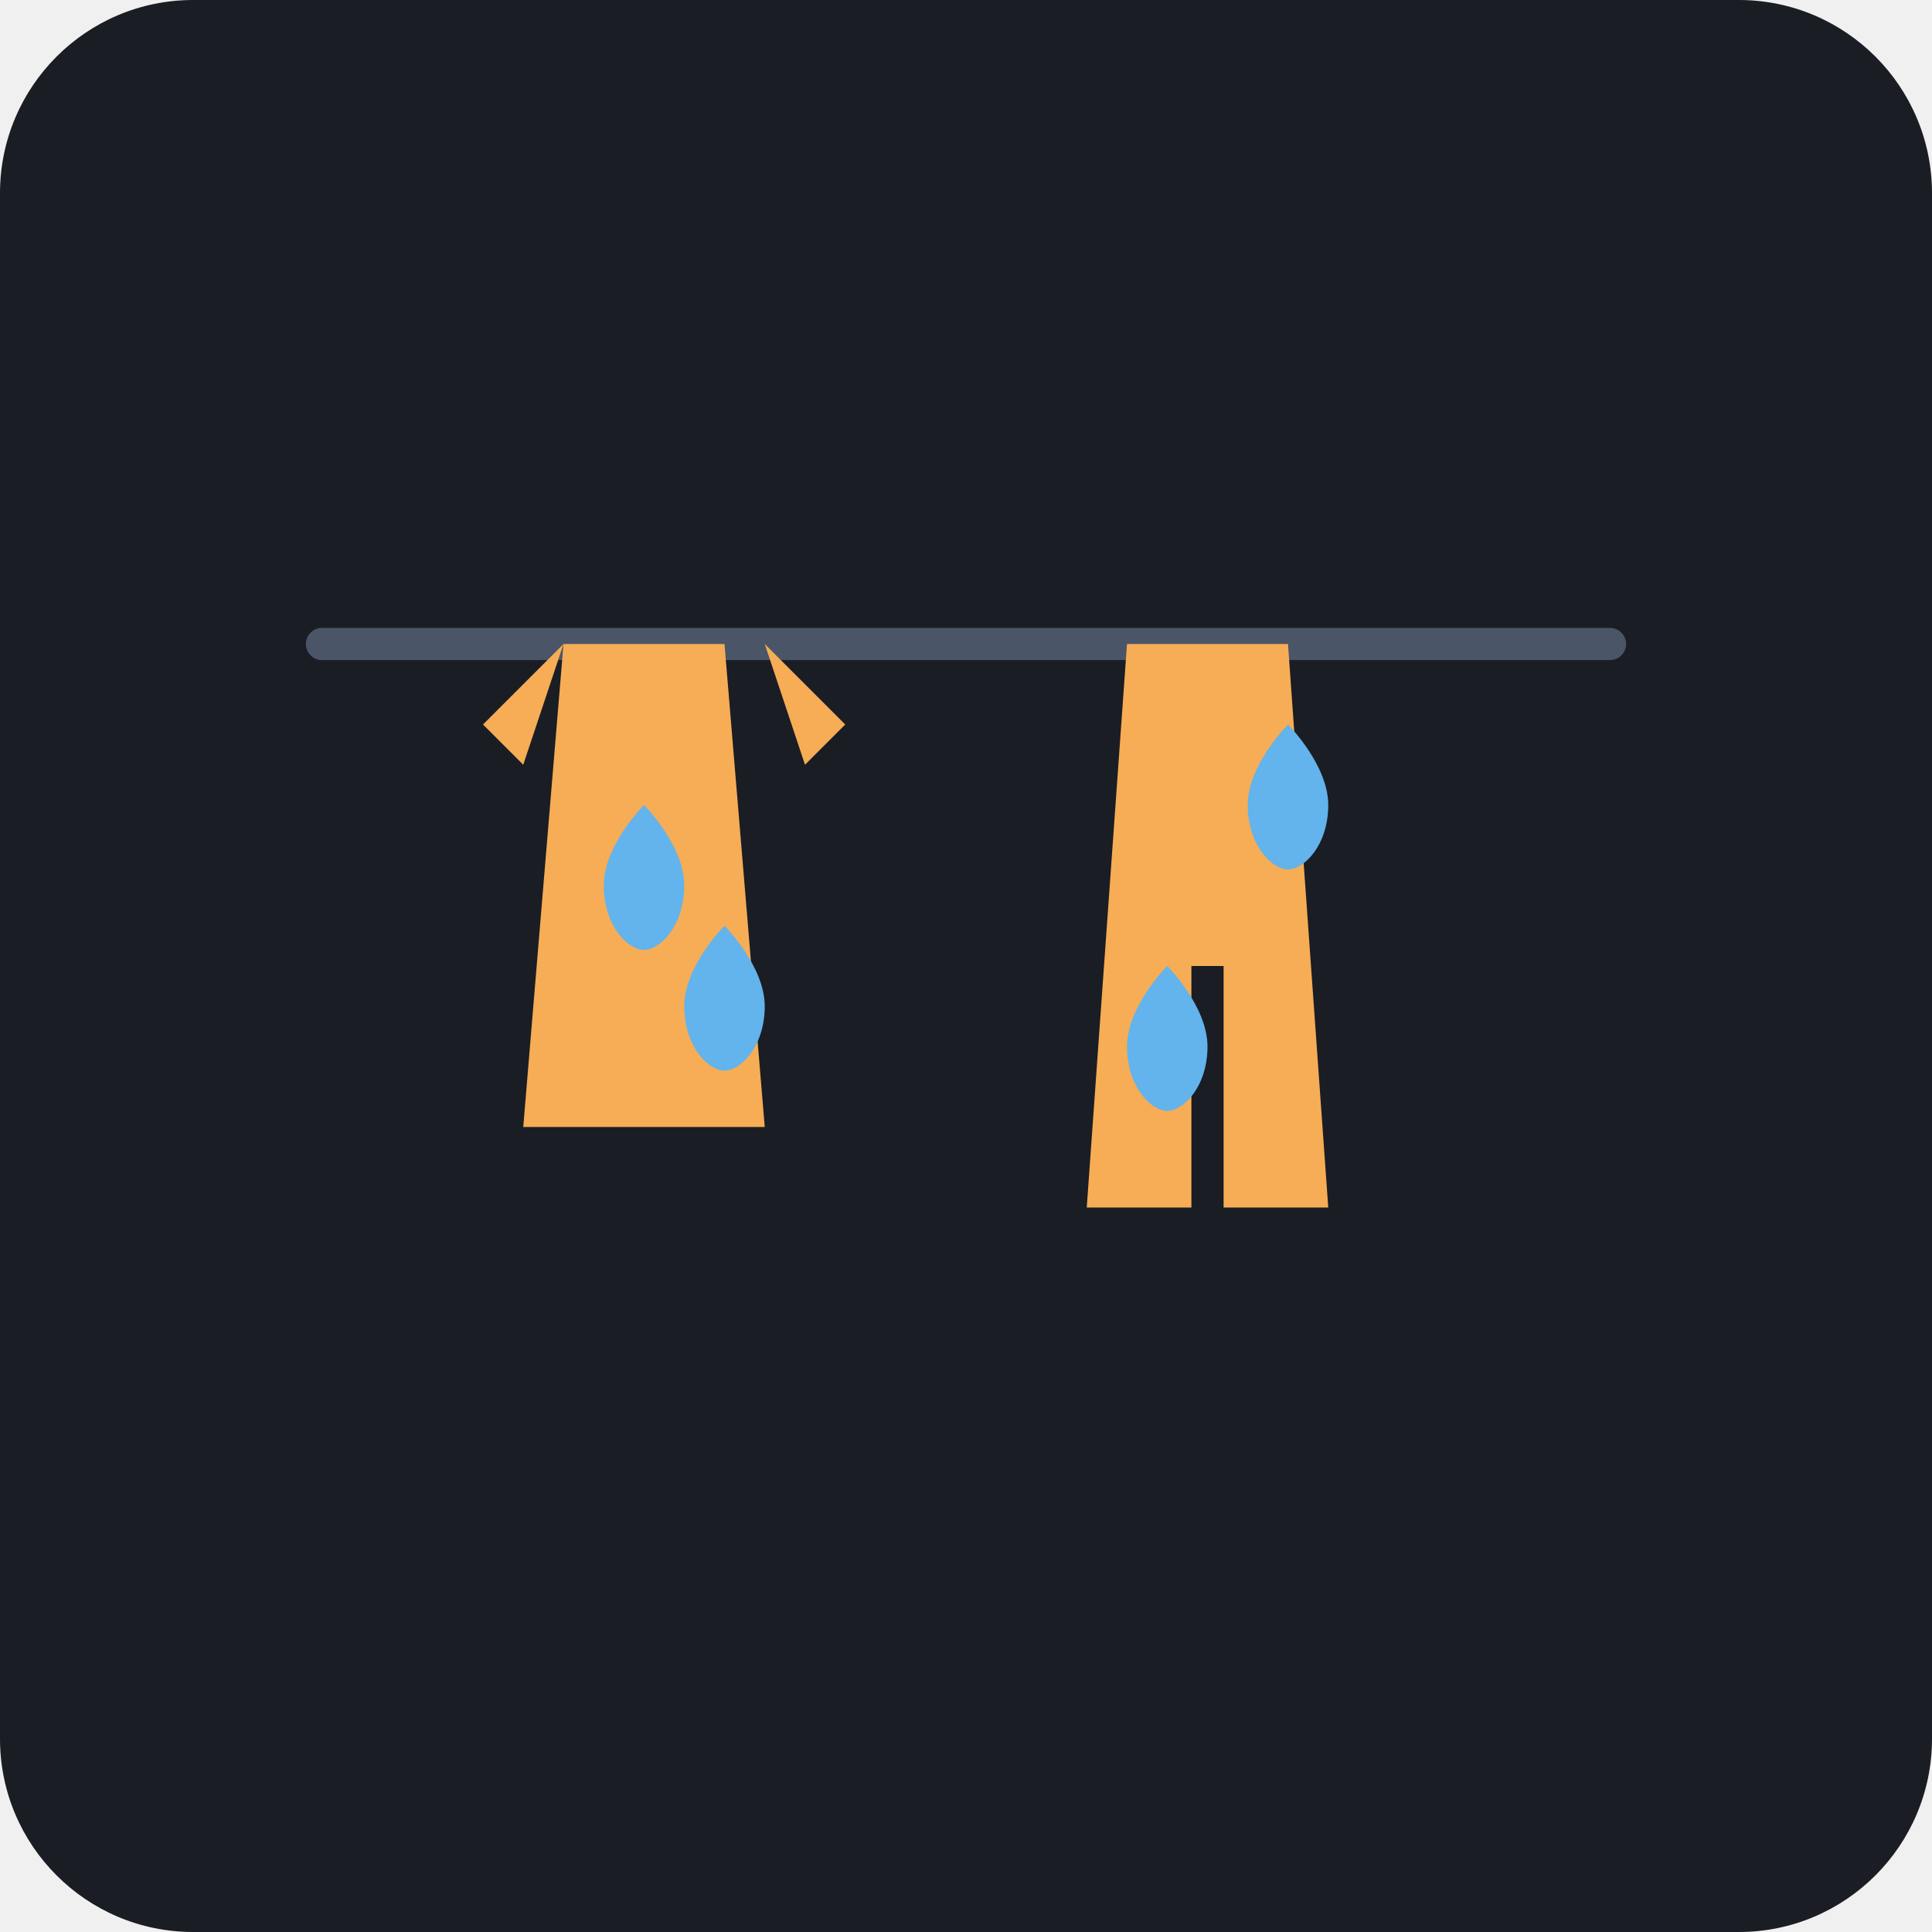
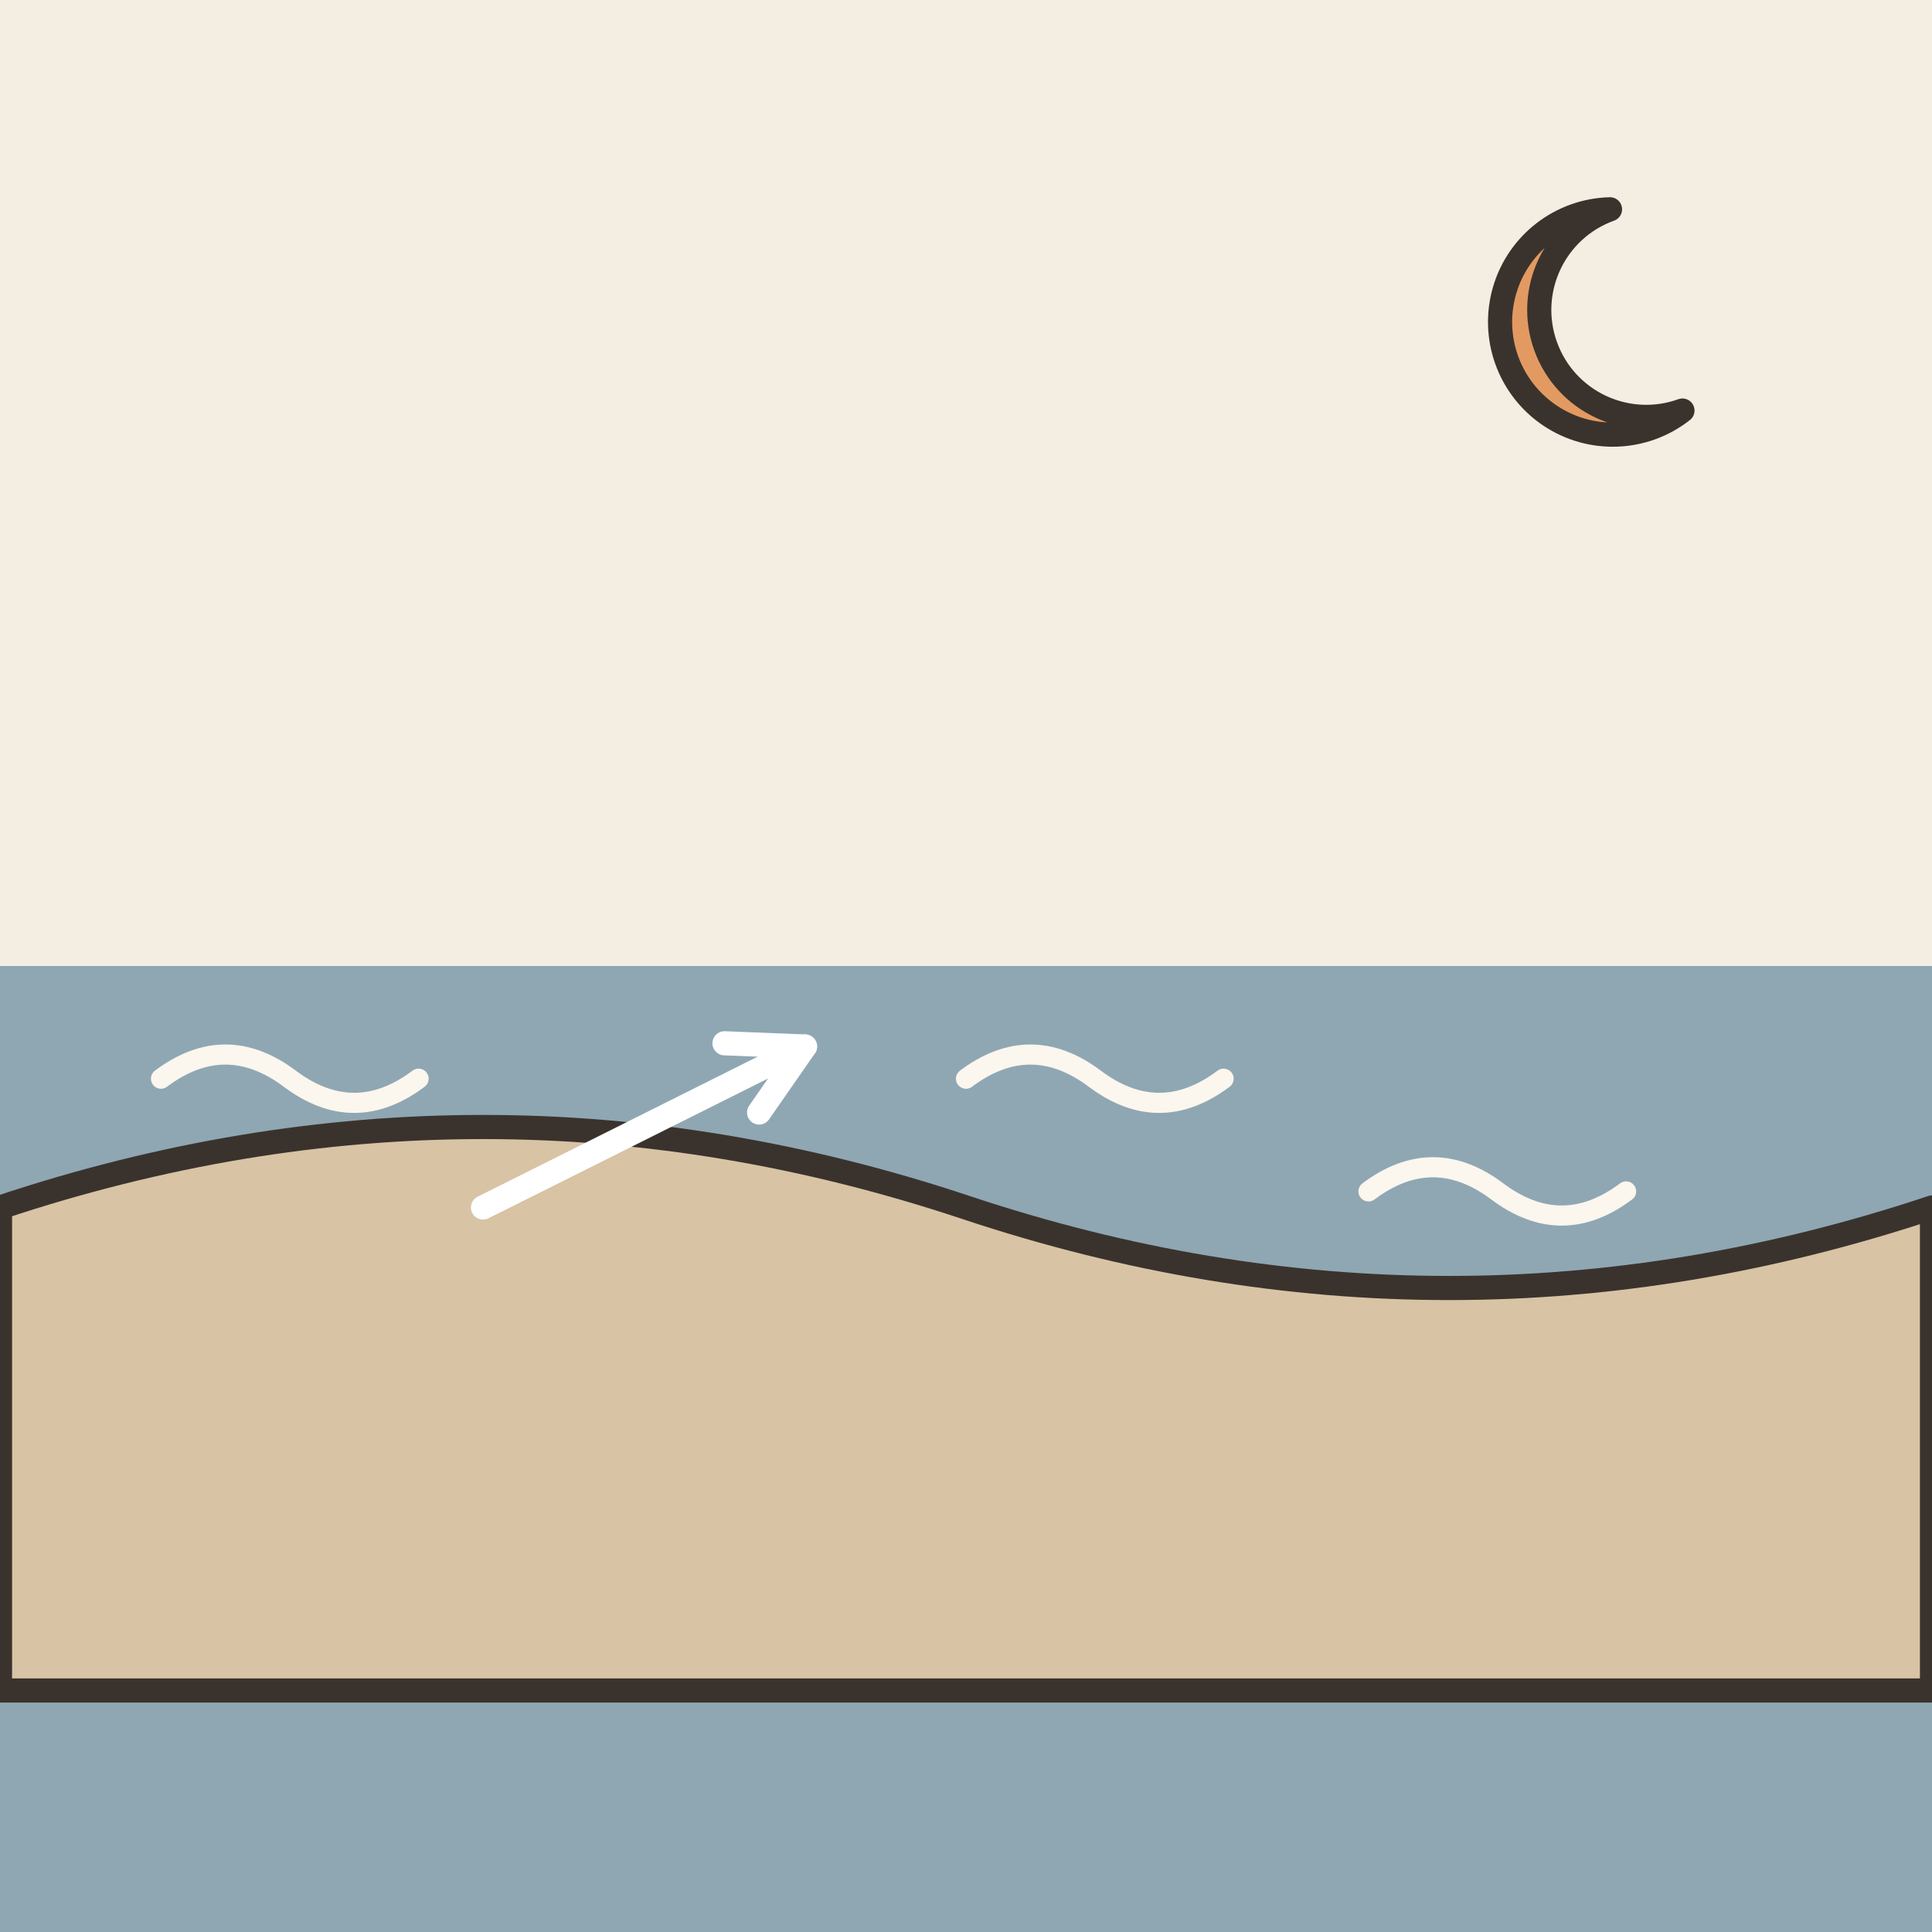
- <svg xmlns="http://www.w3.org/2000/svg" viewBox="0 0 240 240">
-   <rect width="240" height="240" rx="24" fill="#1A1D24" />
-   <line x1="40" y1="80" x2="200" y2="80" stroke="#4A5568" stroke-width="4" stroke-linecap="round" />
-   <path d="M70 80 L90 80 L95 140 L65 140 Z" fill="#F6AD55" />
-   <path d="M70 80 L65 95 L60 90 Z" fill="#F6AD55" />
-   <path d="M95 80 L100 95 L105 90 Z" fill="#F6AD55" />
-   <path d="M75 110 C75 115 78 118 80 118 C82 118 85 115 85 110 C85 105 80 100 80 100 C80 100 75 105 75 110 Z" fill="#63B3ED" />
-   <path d="M85 125 C85 130 88 133 90 133 C92 133 95 130 95 125 C95 120 90 115 90 115 C90 115 85 120 85 125 Z" fill="#63B3ED" />
-   <path d="M140 80 L160 80 L165 150 L152 150 L152 120 L148 120 L148 150 L135 150 Z" fill="#F6AD55" />
-   <path d="M155 100 C155 105 158 108 160 108 C162 108 165 105 165 100 C165 95 160 90 160 90 C160 90 155 95 155 100 Z" fill="#63B3ED" />
-   <path d="M140 130 C140 135 143 138 145 138 C147 138 150 135 150 130 C150 125 145 120 145 120 C145 120 140 125 140 130 Z" fill="#63B3ED" />
+ <svg xmlns="http://www.w3.org/2000/svg" viewBox="0 0 240 240" data-style="editorial">
+   <rect width="240" height="240" fill="#F4EDE2" />
+   <rect x="0" y="120" width="240" height="120" rx="0" fill="#8FA7B3" />
+   <path d="M20 134q8 -6 16 0t16 0" fill="none" stroke="#FBF6EE" stroke-width="2.5" stroke-linecap="round" stroke-linejoin="round" />
+   <path d="M70 148q8 -6 16 0t16 0" fill="none" stroke="#FBF6EE" stroke-width="2.5" stroke-linecap="round" stroke-linejoin="round" />
+   <path d="M120 134q8 -6 16 0t16 0" fill="none" stroke="#FBF6EE" stroke-width="2.5" stroke-linecap="round" stroke-linejoin="round" />
+   <path d="M170 148q8 -6 16 0t16 0" fill="none" stroke="#FBF6EE" stroke-width="2.5" stroke-linecap="round" stroke-linejoin="round" />
+   <path d="M0 150Q60 130 120 150T240 150L240 210L0 210Z" fill="#D8C3A5" stroke="#3A332D" stroke-width="3" stroke-linecap="round" stroke-linejoin="round" />
+   <path d="M60 150L100 130" stroke="#FFFFFF" stroke-width="3" stroke-linecap="round" fill="none" />
+   <path d="M94.3 138.2L100 130L90.0 129.6" fill="none" stroke="#FFFFFF" stroke-width="3" stroke-linecap="round" stroke-linejoin="round" />
+   <g transform="translate(200 40)">
+     <path d="M0 -14A14 14 0 1 0 9 11A10 10 0 1 1 0 -14Z" fill="#E39A62" stroke="#3A332D" stroke-width="3" stroke-linecap="round" stroke-linejoin="round" />
+   </g>
</svg>
